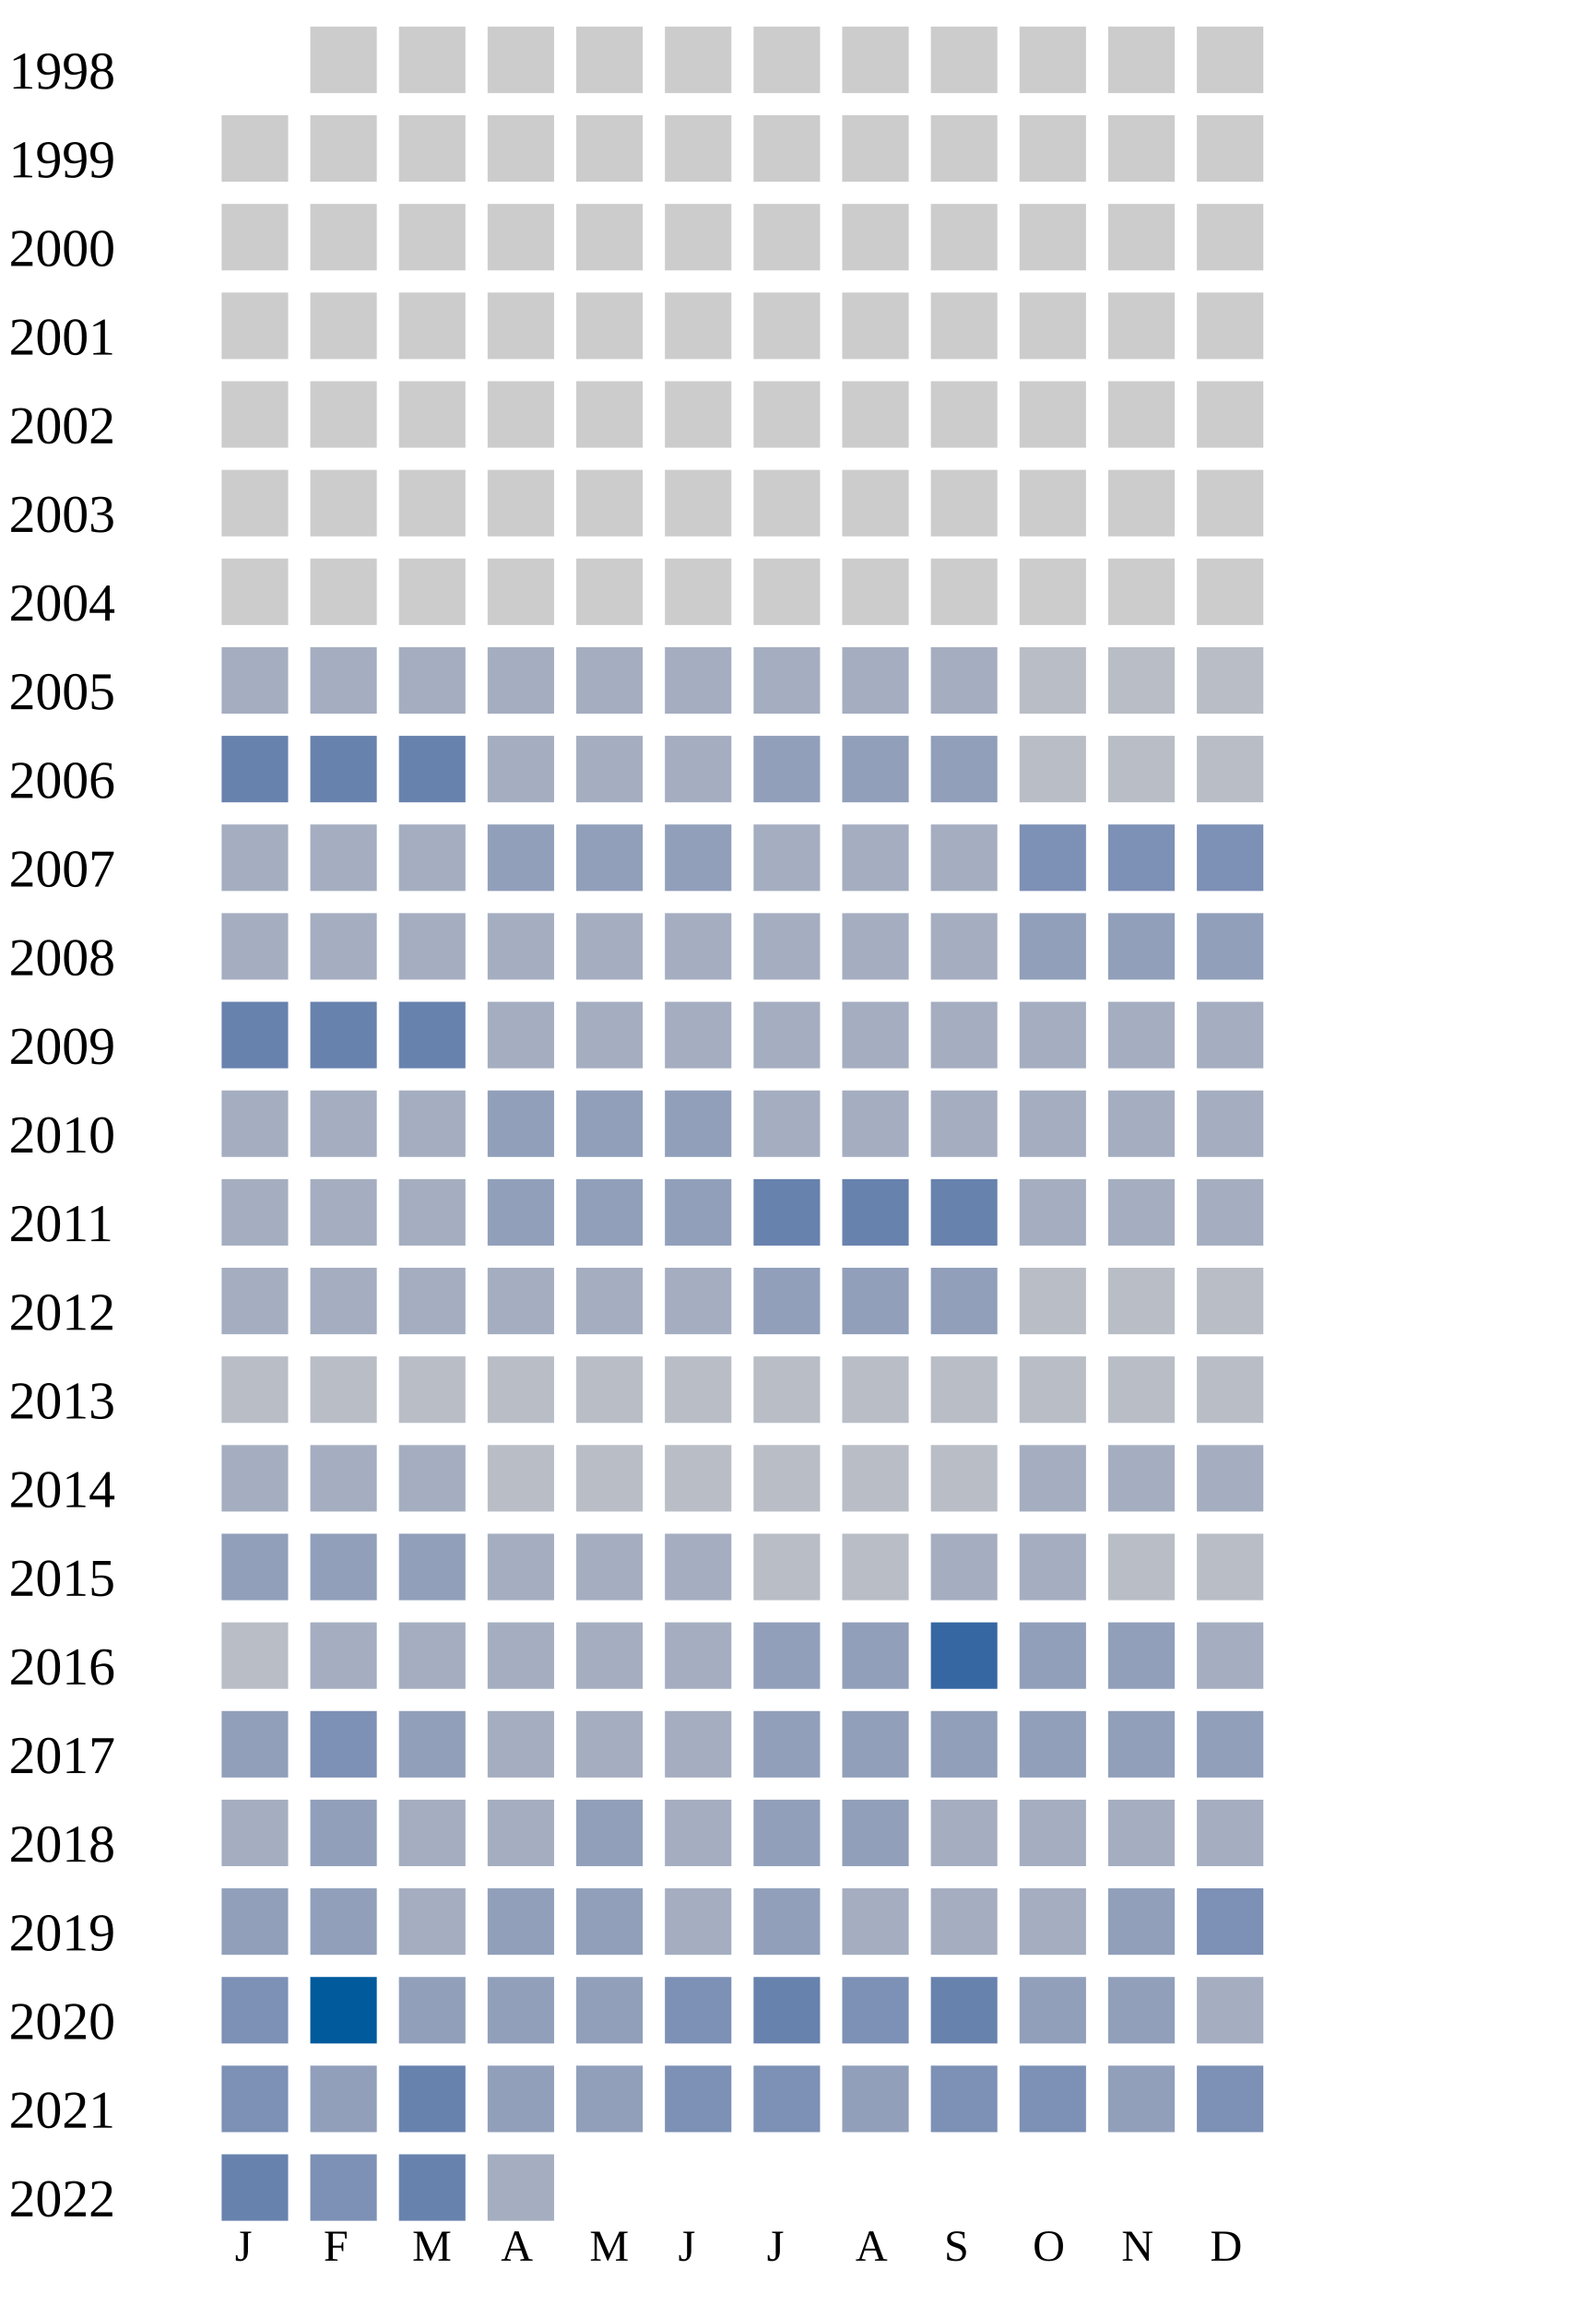
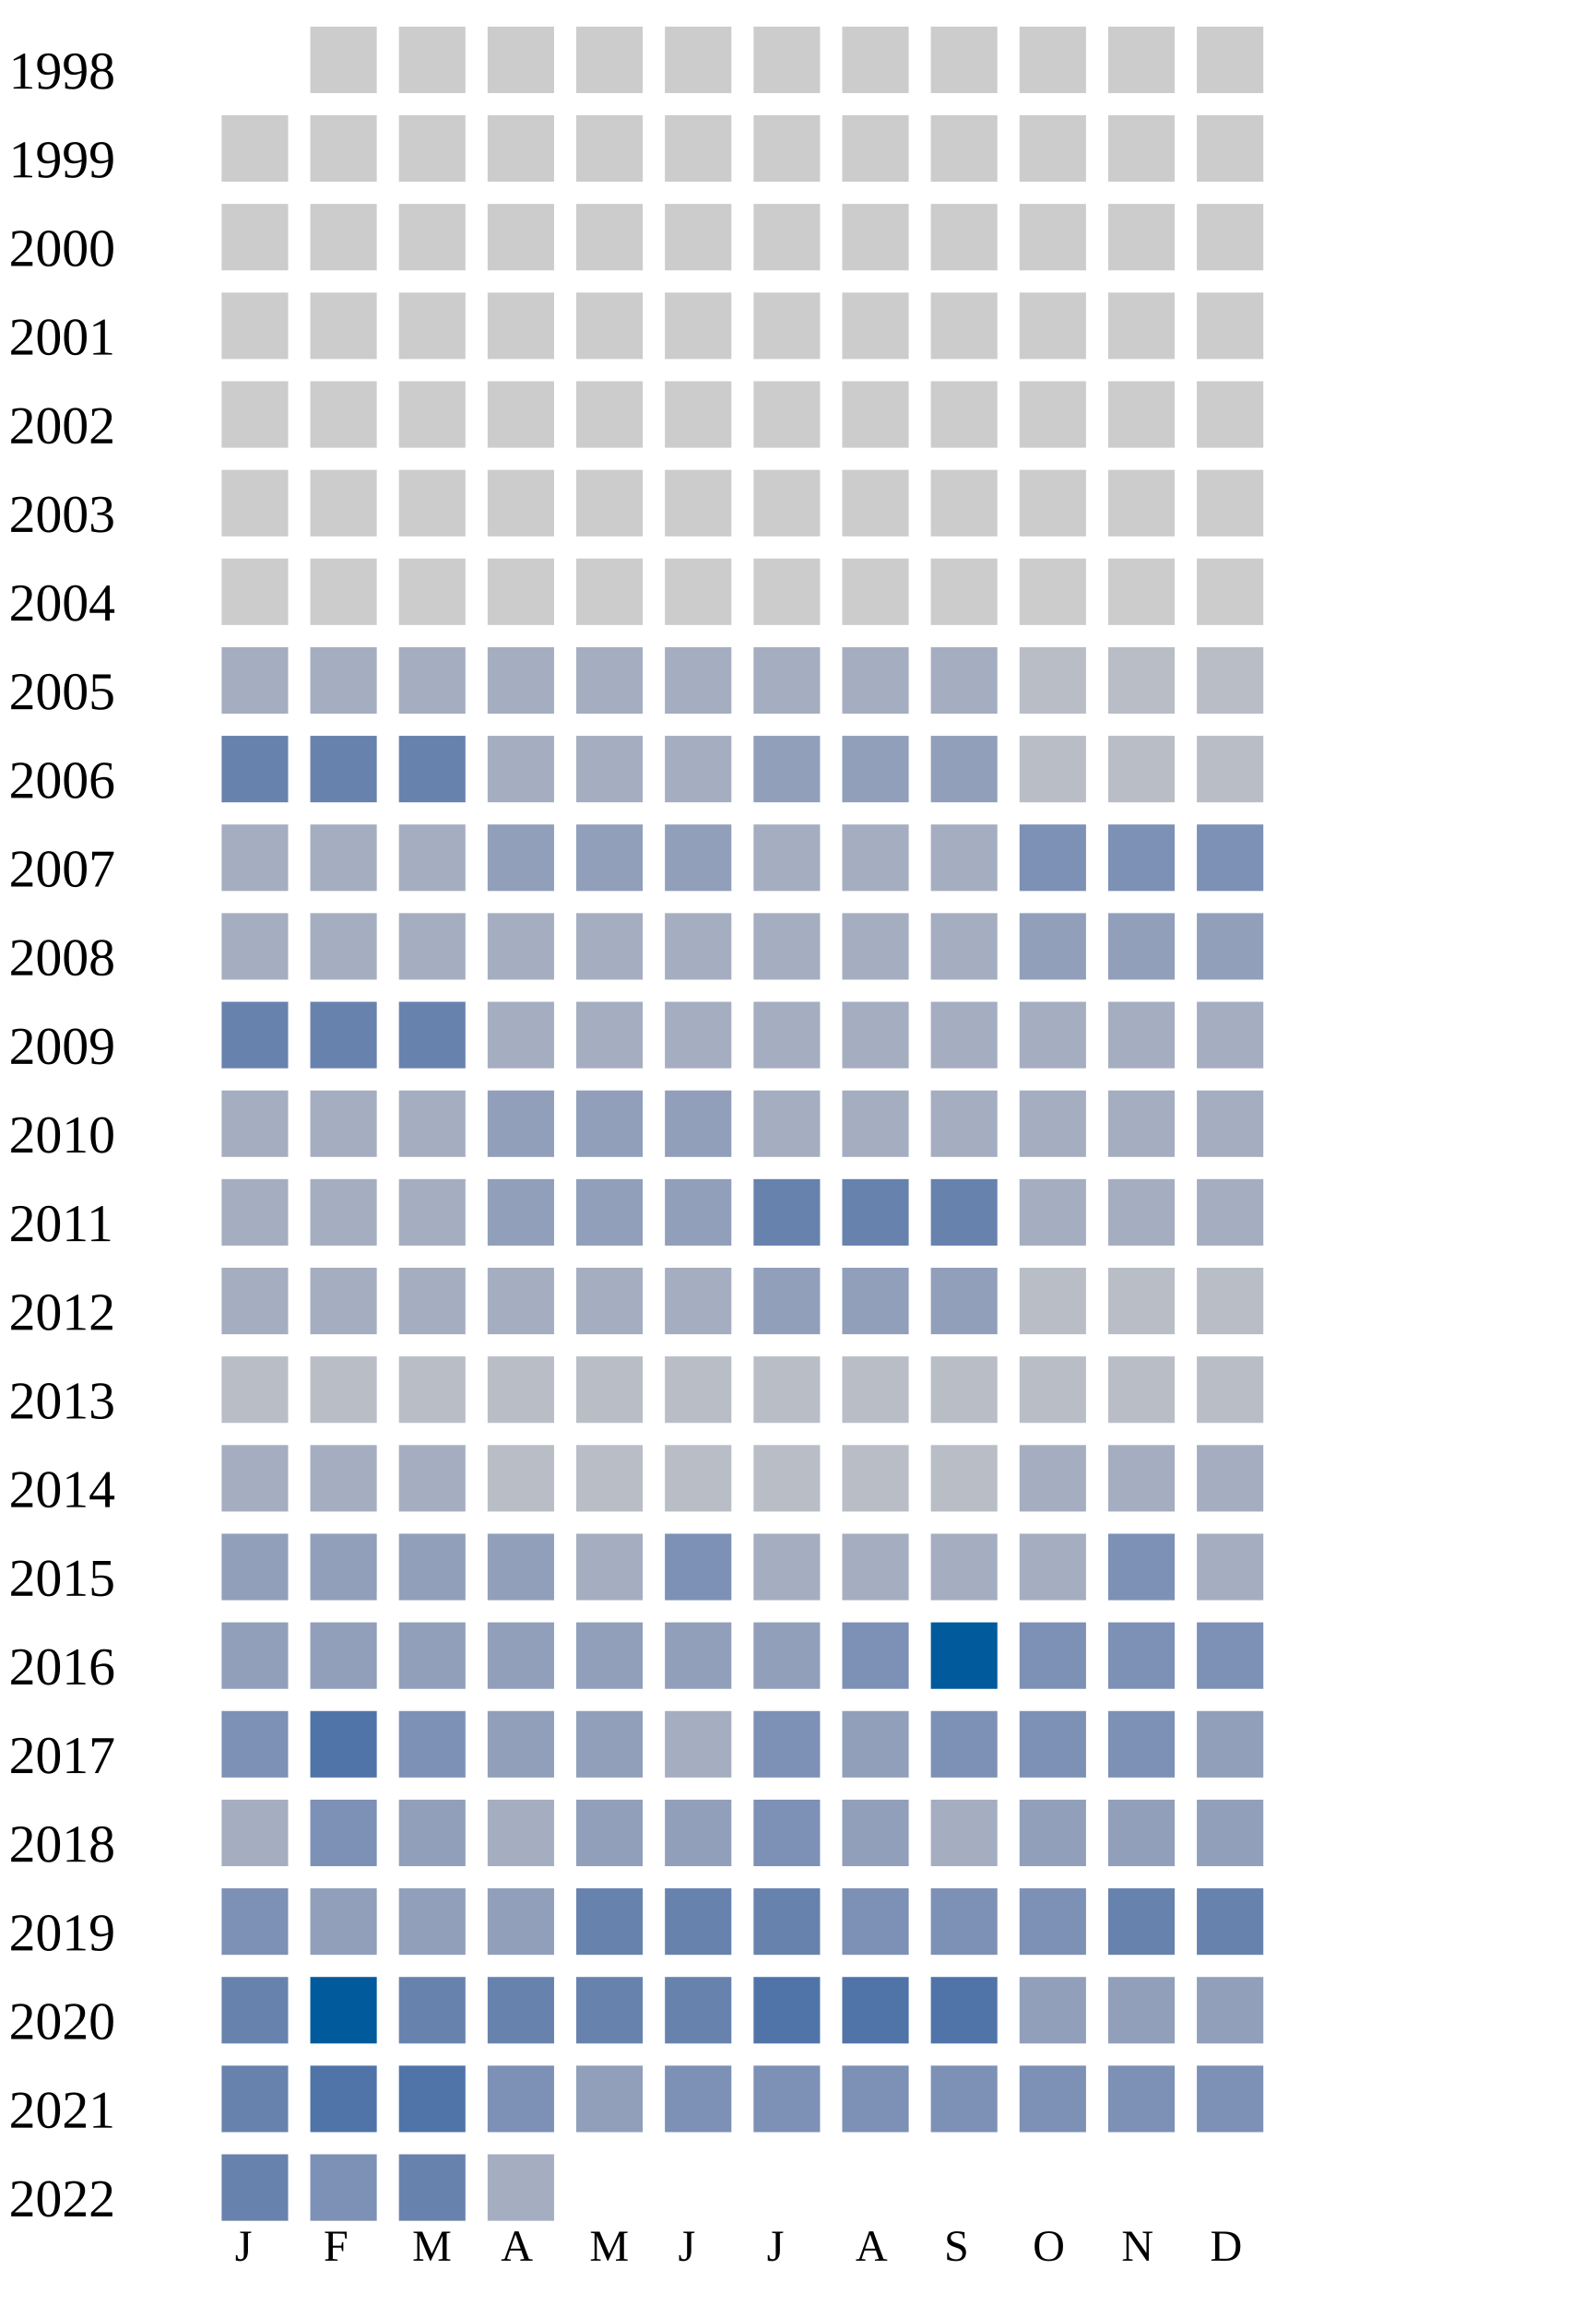
<svg xmlns="http://www.w3.org/2000/svg" width="360" height="520">
  <g transform="translate(0 0)">
    <text x="2" y="20">1998</text>
    <rect x="70" y="6" width="15" height="15" fill="#cccccc" />
    <rect x="90" y="6" width="15" height="15" fill="#cccccc" />
    <rect x="110" y="6" width="15" height="15" fill="#cccccc" />
    <rect x="130" y="6" width="15" height="15" fill="#cccccc" />
    <rect x="150" y="6" width="15" height="15" fill="#cccccc" />
    <rect x="170" y="6" width="15" height="15" fill="#cccccc" />
    <rect x="190" y="6" width="15" height="15" fill="#cccccc" />
    <rect x="210" y="6" width="15" height="15" fill="#cccccc" />
    <rect x="230" y="6" width="15" height="15" fill="#cccccc" />
    <rect x="250" y="6" width="15" height="15" fill="#cccccc" />
    <rect x="270" y="6" width="15" height="15" fill="#cccccc" />
  </g>
  <g transform="translate(0 20)">
    <text x="2" y="20">1999</text>
    <rect x="50" y="6" width="15" height="15" fill="#cccccc" />
    <rect x="70" y="6" width="15" height="15" fill="#cccccc" />
    <rect x="90" y="6" width="15" height="15" fill="#cccccc" />
    <rect x="110" y="6" width="15" height="15" fill="#cccccc" />
    <rect x="130" y="6" width="15" height="15" fill="#cccccc" />
    <rect x="150" y="6" width="15" height="15" fill="#cccccc" />
    <rect x="170" y="6" width="15" height="15" fill="#cccccc" />
    <rect x="190" y="6" width="15" height="15" fill="#cccccc" />
    <rect x="210" y="6" width="15" height="15" fill="#cccccc" />
    <rect x="230" y="6" width="15" height="15" fill="#cccccc" />
    <rect x="250" y="6" width="15" height="15" fill="#cccccc" />
    <rect x="270" y="6" width="15" height="15" fill="#cccccc" />
  </g>
  <g transform="translate(0 40)">
    <text x="2" y="20">2000</text>
    <rect x="50" y="6" width="15" height="15" fill="#cccccc" />
    <rect x="70" y="6" width="15" height="15" fill="#cccccc" />
    <rect x="90" y="6" width="15" height="15" fill="#cccccc" />
    <rect x="110" y="6" width="15" height="15" fill="#cccccc" />
    <rect x="130" y="6" width="15" height="15" fill="#cccccc" />
    <rect x="150" y="6" width="15" height="15" fill="#cccccc" />
    <rect x="170" y="6" width="15" height="15" fill="#cccccc" />
    <rect x="190" y="6" width="15" height="15" fill="#cccccc" />
    <rect x="210" y="6" width="15" height="15" fill="#cccccc" />
    <rect x="230" y="6" width="15" height="15" fill="#cccccc" />
    <rect x="250" y="6" width="15" height="15" fill="#cccccc" />
    <rect x="270" y="6" width="15" height="15" fill="#cccccc" />
  </g>
  <g transform="translate(0 60)">
    <text x="2" y="20">2001</text>
    <rect x="50" y="6" width="15" height="15" fill="#cccccc" />
    <rect x="70" y="6" width="15" height="15" fill="#cccccc" />
    <rect x="90" y="6" width="15" height="15" fill="#cccccc" />
    <rect x="110" y="6" width="15" height="15" fill="#cccccc" />
    <rect x="130" y="6" width="15" height="15" fill="#cccccc" />
    <rect x="150" y="6" width="15" height="15" fill="#cccccc" />
    <rect x="170" y="6" width="15" height="15" fill="#cccccc" />
    <rect x="190" y="6" width="15" height="15" fill="#cccccc" />
    <rect x="210" y="6" width="15" height="15" fill="#cccccc" />
    <rect x="230" y="6" width="15" height="15" fill="#cccccc" />
    <rect x="250" y="6" width="15" height="15" fill="#cccccc" />
    <rect x="270" y="6" width="15" height="15" fill="#cccccc" />
  </g>
  <g transform="translate(0 80)">
    <text x="2" y="20">2002</text>
    <rect x="50" y="6" width="15" height="15" fill="#cccccc" />
    <rect x="70" y="6" width="15" height="15" fill="#cccccc" />
    <rect x="90" y="6" width="15" height="15" fill="#cccccc" />
    <rect x="110" y="6" width="15" height="15" fill="#cccccc" />
    <rect x="130" y="6" width="15" height="15" fill="#cccccc" />
    <rect x="150" y="6" width="15" height="15" fill="#cccccc" />
    <rect x="170" y="6" width="15" height="15" fill="#cccccc" />
    <rect x="190" y="6" width="15" height="15" fill="#cccccc" />
    <rect x="210" y="6" width="15" height="15" fill="#cccccc" />
    <rect x="230" y="6" width="15" height="15" fill="#cccccc" />
    <rect x="250" y="6" width="15" height="15" fill="#cccccc" />
    <rect x="270" y="6" width="15" height="15" fill="#cccccc" />
  </g>
  <g transform="translate(0 100)">
    <text x="2" y="20">2003</text>
    <rect x="50" y="6" width="15" height="15" fill="#cccccc" />
    <rect x="70" y="6" width="15" height="15" fill="#cccccc" />
    <rect x="90" y="6" width="15" height="15" fill="#cccccc" />
    <rect x="110" y="6" width="15" height="15" fill="#cccccc" />
    <rect x="130" y="6" width="15" height="15" fill="#cccccc" />
    <rect x="150" y="6" width="15" height="15" fill="#cccccc" />
    <rect x="170" y="6" width="15" height="15" fill="#cccccc" />
    <rect x="190" y="6" width="15" height="15" fill="#cccccc" />
    <rect x="210" y="6" width="15" height="15" fill="#cccccc" />
    <rect x="230" y="6" width="15" height="15" fill="#cccccc" />
    <rect x="250" y="6" width="15" height="15" fill="#cccccc" />
    <rect x="270" y="6" width="15" height="15" fill="#cccccc" />
  </g>
  <g transform="translate(0 120)">
    <text x="2" y="20">2004</text>
    <rect x="50" y="6" width="15" height="15" fill="#cccccc" />
    <rect x="70" y="6" width="15" height="15" fill="#cccccc" />
    <rect x="90" y="6" width="15" height="15" fill="#cccccc" />
    <rect x="110" y="6" width="15" height="15" fill="#cccccc" />
    <rect x="130" y="6" width="15" height="15" fill="#cccccc" />
    <rect x="150" y="6" width="15" height="15" fill="#cccccc" />
    <rect x="170" y="6" width="15" height="15" fill="#cccccc" />
    <rect x="190" y="6" width="15" height="15" fill="#cccccc" />
    <rect x="210" y="6" width="15" height="15" fill="#cccccc" />
    <rect x="230" y="6" width="15" height="15" fill="#cccccc" />
    <rect x="250" y="6" width="15" height="15" fill="#cccccc" />
    <rect x="270" y="6" width="15" height="15" fill="#cccccc" />
  </g>
  <g transform="translate(0 140)">
    <text x="2" y="20">2005</text>
    <rect x="50" y="6" width="15" height="15" fill="#a5aec0" />
    <rect x="70" y="6" width="15" height="15" fill="#a5aec0" />
    <rect x="90" y="6" width="15" height="15" fill="#a5aec0" />
    <rect x="110" y="6" width="15" height="15" fill="#a5aec0" />
    <rect x="130" y="6" width="15" height="15" fill="#a5aec0" />
    <rect x="150" y="6" width="15" height="15" fill="#a5aec0" />
    <rect x="170" y="6" width="15" height="15" fill="#a5aec0" />
    <rect x="190" y="6" width="15" height="15" fill="#a5aec0" />
    <rect x="210" y="6" width="15" height="15" fill="#a5aec0" />
    <rect x="230" y="6" width="15" height="15" fill="#b9bdc6" />
    <rect x="250" y="6" width="15" height="15" fill="#b9bdc6" />
    <rect x="270" y="6" width="15" height="15" fill="#b9bdc6" />
  </g>
  <g transform="translate(0 160)">
    <text x="2" y="20">2006</text>
    <rect x="50" y="6" width="15" height="15" fill="#6882ae" />
    <rect x="70" y="6" width="15" height="15" fill="#6882ae" />
    <rect x="90" y="6" width="15" height="15" fill="#6882ae" />
    <rect x="110" y="6" width="15" height="15" fill="#a5aec0" />
    <rect x="130" y="6" width="15" height="15" fill="#a5aec0" />
    <rect x="150" y="6" width="15" height="15" fill="#a5aec0" />
    <rect x="170" y="6" width="15" height="15" fill="#919fba" />
    <rect x="190" y="6" width="15" height="15" fill="#919fba" />
    <rect x="210" y="6" width="15" height="15" fill="#919fba" />
    <rect x="230" y="6" width="15" height="15" fill="#b9bdc6" />
    <rect x="250" y="6" width="15" height="15" fill="#b9bdc6" />
    <rect x="270" y="6" width="15" height="15" fill="#b9bdc6" />
  </g>
  <g transform="translate(0 180)">
    <text x="2" y="20">2007</text>
    <rect x="50" y="6" width="15" height="15" fill="#a5aec0" />
    <rect x="70" y="6" width="15" height="15" fill="#a5aec0" />
    <rect x="90" y="6" width="15" height="15" fill="#a5aec0" />
    <rect x="110" y="6" width="15" height="15" fill="#919fba" />
    <rect x="130" y="6" width="15" height="15" fill="#919fba" />
    <rect x="150" y="6" width="15" height="15" fill="#919fba" />
    <rect x="170" y="6" width="15" height="15" fill="#a5aec0" />
    <rect x="190" y="6" width="15" height="15" fill="#a5aec0" />
    <rect x="210" y="6" width="15" height="15" fill="#a5aec0" />
    <rect x="230" y="6" width="15" height="15" fill="#7d90b5" />
    <rect x="250" y="6" width="15" height="15" fill="#7d90b5" />
    <rect x="270" y="6" width="15" height="15" fill="#7d90b5" />
  </g>
  <g transform="translate(0 200)">
    <text x="2" y="20">2008</text>
    <rect x="50" y="6" width="15" height="15" fill="#a5aec0" />
    <rect x="70" y="6" width="15" height="15" fill="#a5aec0" />
    <rect x="90" y="6" width="15" height="15" fill="#a5aec0" />
    <rect x="110" y="6" width="15" height="15" fill="#a5aec0" />
    <rect x="130" y="6" width="15" height="15" fill="#a5aec0" />
    <rect x="150" y="6" width="15" height="15" fill="#a5aec0" />
    <rect x="170" y="6" width="15" height="15" fill="#a5aec0" />
    <rect x="190" y="6" width="15" height="15" fill="#a5aec0" />
    <rect x="210" y="6" width="15" height="15" fill="#a5aec0" />
    <rect x="230" y="6" width="15" height="15" fill="#919fba" />
    <rect x="250" y="6" width="15" height="15" fill="#919fba" />
    <rect x="270" y="6" width="15" height="15" fill="#919fba" />
  </g>
  <g transform="translate(0 220)">
    <text x="2" y="20">2009</text>
    <rect x="50" y="6" width="15" height="15" fill="#6882ae" />
    <rect x="70" y="6" width="15" height="15" fill="#6882ae" />
    <rect x="90" y="6" width="15" height="15" fill="#6882ae" />
    <rect x="110" y="6" width="15" height="15" fill="#a5aec0" />
    <rect x="130" y="6" width="15" height="15" fill="#a5aec0" />
    <rect x="150" y="6" width="15" height="15" fill="#a5aec0" />
    <rect x="170" y="6" width="15" height="15" fill="#a5aec0" />
    <rect x="190" y="6" width="15" height="15" fill="#a5aec0" />
    <rect x="210" y="6" width="15" height="15" fill="#a5aec0" />
    <rect x="230" y="6" width="15" height="15" fill="#a5aec0" />
    <rect x="250" y="6" width="15" height="15" fill="#a5aec0" />
    <rect x="270" y="6" width="15" height="15" fill="#a5aec0" />
  </g>
  <g transform="translate(0 240)">
    <text x="2" y="20">2010</text>
    <rect x="50" y="6" width="15" height="15" fill="#a5aec0" />
    <rect x="70" y="6" width="15" height="15" fill="#a5aec0" />
    <rect x="90" y="6" width="15" height="15" fill="#a5aec0" />
    <rect x="110" y="6" width="15" height="15" fill="#919fba" />
    <rect x="130" y="6" width="15" height="15" fill="#919fba" />
    <rect x="150" y="6" width="15" height="15" fill="#919fba" />
    <rect x="170" y="6" width="15" height="15" fill="#a5aec0" />
    <rect x="190" y="6" width="15" height="15" fill="#a5aec0" />
    <rect x="210" y="6" width="15" height="15" fill="#a5aec0" />
    <rect x="230" y="6" width="15" height="15" fill="#a5aec0" />
    <rect x="250" y="6" width="15" height="15" fill="#a5aec0" />
    <rect x="270" y="6" width="15" height="15" fill="#a5aec0" />
  </g>
  <g transform="translate(0 260)">
    <text x="2" y="20">2011</text>
    <rect x="50" y="6" width="15" height="15" fill="#a5aec0" />
    <rect x="70" y="6" width="15" height="15" fill="#a5aec0" />
    <rect x="90" y="6" width="15" height="15" fill="#a5aec0" />
    <rect x="110" y="6" width="15" height="15" fill="#919fba" />
    <rect x="130" y="6" width="15" height="15" fill="#919fba" />
    <rect x="150" y="6" width="15" height="15" fill="#919fba" />
    <rect x="170" y="6" width="15" height="15" fill="#6882ae" />
    <rect x="190" y="6" width="15" height="15" fill="#6882ae" />
    <rect x="210" y="6" width="15" height="15" fill="#6882ae" />
    <rect x="230" y="6" width="15" height="15" fill="#a5aec0" />
    <rect x="250" y="6" width="15" height="15" fill="#a5aec0" />
    <rect x="270" y="6" width="15" height="15" fill="#a5aec0" />
  </g>
  <g transform="translate(0 280)">
    <text x="2" y="20">2012</text>
    <rect x="50" y="6" width="15" height="15" fill="#a5aec0" />
    <rect x="70" y="6" width="15" height="15" fill="#a5aec0" />
    <rect x="90" y="6" width="15" height="15" fill="#a5aec0" />
    <rect x="110" y="6" width="15" height="15" fill="#a5aec0" />
    <rect x="130" y="6" width="15" height="15" fill="#a5aec0" />
    <rect x="150" y="6" width="15" height="15" fill="#a5aec0" />
    <rect x="170" y="6" width="15" height="15" fill="#919fba" />
    <rect x="190" y="6" width="15" height="15" fill="#919fba" />
    <rect x="210" y="6" width="15" height="15" fill="#919fba" />
    <rect x="230" y="6" width="15" height="15" fill="#b9bdc6" />
    <rect x="250" y="6" width="15" height="15" fill="#b9bdc6" />
    <rect x="270" y="6" width="15" height="15" fill="#b9bdc6" />
  </g>
  <g transform="translate(0 300)">
    <text x="2" y="20">2013</text>
    <rect x="50" y="6" width="15" height="15" fill="#b9bdc6" />
    <rect x="70" y="6" width="15" height="15" fill="#b9bdc6" />
    <rect x="90" y="6" width="15" height="15" fill="#b9bdc6" />
    <rect x="110" y="6" width="15" height="15" fill="#b9bdc6" />
    <rect x="130" y="6" width="15" height="15" fill="#b9bdc6" />
    <rect x="150" y="6" width="15" height="15" fill="#b9bdc6" />
    <rect x="170" y="6" width="15" height="15" fill="#b9bdc6" />
    <rect x="190" y="6" width="15" height="15" fill="#b9bdc6" />
    <rect x="210" y="6" width="15" height="15" fill="#b9bdc6" />
    <rect x="230" y="6" width="15" height="15" fill="#b9bdc6" />
    <rect x="250" y="6" width="15" height="15" fill="#b9bdc6" />
    <rect x="270" y="6" width="15" height="15" fill="#b9bdc6" />
  </g>
  <g transform="translate(0 320)">
    <text x="2" y="20">2014</text>
    <rect x="50" y="6" width="15" height="15" fill="#a5aec0" />
    <rect x="70" y="6" width="15" height="15" fill="#a5aec0" />
    <rect x="90" y="6" width="15" height="15" fill="#a5aec0" />
    <rect x="110" y="6" width="15" height="15" fill="#b9bdc6" />
    <rect x="130" y="6" width="15" height="15" fill="#b9bdc6" />
    <rect x="150" y="6" width="15" height="15" fill="#b9bdc6" />
    <rect x="170" y="6" width="15" height="15" fill="#b9bdc6" />
    <rect x="190" y="6" width="15" height="15" fill="#b9bdc6" />
    <rect x="210" y="6" width="15" height="15" fill="#b9bdc6" />
    <rect x="230" y="6" width="15" height="15" fill="#a5aec0" />
    <rect x="250" y="6" width="15" height="15" fill="#a5aec0" />
    <rect x="270" y="6" width="15" height="15" fill="#a5aec0" />
  </g>
  <g transform="translate(0 340)">
    <text x="2" y="20">2015</text>
    <rect x="50" y="6" width="15" height="15" fill="#919fba" />
    <rect x="70" y="6" width="15" height="15" fill="#919fba" />
    <rect x="90" y="6" width="15" height="15" fill="#919fba" />
-     <rect x="110" y="6" width="15" height="15" fill="#a5aec0" />
-     <rect x="130" y="6" width="15" height="15" fill="#a5aec0" />
-     <rect x="150" y="6" width="15" height="15" fill="#a5aec0" />
-     <rect x="170" y="6" width="15" height="15" fill="#b9bdc6" />
-     <rect x="190" y="6" width="15" height="15" fill="#b9bdc6" />
-     <rect x="210" y="6" width="15" height="15" fill="#a5aec0" />
-     <rect x="230" y="6" width="15" height="15" fill="#a5aec0" />
-     <rect x="250" y="6" width="15" height="15" fill="#b9bdc6" />
-     <rect x="270" y="6" width="15" height="15" fill="#b9bdc6" />
+     <rect x="110" y="6" width="15" height="15" fill="#919fba" />
+     <rect x="130" y="6" width="15" height="15" fill="#a5aec0" />
+     <rect x="150" y="6" width="15" height="15" fill="#7d90b5" />
+     <rect x="170" y="6" width="15" height="15" fill="#a5aec0" />
+     <rect x="190" y="6" width="15" height="15" fill="#a5aec0" />
+     <rect x="210" y="6" width="15" height="15" fill="#a5aec0" />
+     <rect x="230" y="6" width="15" height="15" fill="#a5aec0" />
+     <rect x="250" y="6" width="15" height="15" fill="#7d90b5" />
+     <rect x="270" y="6" width="15" height="15" fill="#a5aec0" />
  </g>
  <g transform="translate(0 360)">
    <text x="2" y="20">2016</text>
-     <rect x="50" y="6" width="15" height="15" fill="#b9bdc6" />
-     <rect x="70" y="6" width="15" height="15" fill="#a5aec0" />
-     <rect x="90" y="6" width="15" height="15" fill="#a5aec0" />
-     <rect x="110" y="6" width="15" height="15" fill="#a5aec0" />
-     <rect x="130" y="6" width="15" height="15" fill="#a5aec0" />
-     <rect x="150" y="6" width="15" height="15" fill="#a5aec0" />
+     <rect x="50" y="6" width="15" height="15" fill="#919fba" />
+     <rect x="70" y="6" width="15" height="15" fill="#919fba" />
+     <rect x="90" y="6" width="15" height="15" fill="#919fba" />
+     <rect x="110" y="6" width="15" height="15" fill="#919fba" />
+     <rect x="130" y="6" width="15" height="15" fill="#919fba" />
+     <rect x="150" y="6" width="15" height="15" fill="#919fba" />
    <rect x="170" y="6" width="15" height="15" fill="#919fba" />
-     <rect x="190" y="6" width="15" height="15" fill="#919fba" />
-     <rect x="210" y="6" width="15" height="15" fill="#3667a2" />
-     <rect x="230" y="6" width="15" height="15" fill="#919fba" />
-     <rect x="250" y="6" width="15" height="15" fill="#919fba" />
-     <rect x="270" y="6" width="15" height="15" fill="#a5aec0" />
+     <rect x="190" y="6" width="15" height="15" fill="#7d90b5" />
+     <rect x="210" y="6" width="15" height="15" fill="#005a9c" />
+     <rect x="230" y="6" width="15" height="15" fill="#7d90b5" />
+     <rect x="250" y="6" width="15" height="15" fill="#7d90b5" />
+     <rect x="270" y="6" width="15" height="15" fill="#7d90b5" />
  </g>
  <g transform="translate(0 380)">
    <text x="2" y="20">2017</text>
-     <rect x="50" y="6" width="15" height="15" fill="#919fba" />
+     <rect x="50" y="6" width="15" height="15" fill="#7d90b5" />
+     <rect x="70" y="6" width="15" height="15" fill="#5174a8" />
+     <rect x="90" y="6" width="15" height="15" fill="#7d90b5" />
+     <rect x="110" y="6" width="15" height="15" fill="#919fba" />
+     <rect x="130" y="6" width="15" height="15" fill="#919fba" />
+     <rect x="150" y="6" width="15" height="15" fill="#a5aec0" />
+     <rect x="170" y="6" width="15" height="15" fill="#7d90b5" />
+     <rect x="190" y="6" width="15" height="15" fill="#919fba" />
+     <rect x="210" y="6" width="15" height="15" fill="#7d90b5" />
+     <rect x="230" y="6" width="15" height="15" fill="#7d90b5" />
+     <rect x="250" y="6" width="15" height="15" fill="#7d90b5" />
+     <rect x="270" y="6" width="15" height="15" fill="#919fba" />
+   </g>
+   <g transform="translate(0 400)">
+     <text x="2" y="20">2018</text>
+     <rect x="50" y="6" width="15" height="15" fill="#a5aec0" />
    <rect x="70" y="6" width="15" height="15" fill="#7d90b5" />
    <rect x="90" y="6" width="15" height="15" fill="#919fba" />
    <rect x="110" y="6" width="15" height="15" fill="#a5aec0" />
-     <rect x="130" y="6" width="15" height="15" fill="#a5aec0" />
-     <rect x="150" y="6" width="15" height="15" fill="#a5aec0" />
-     <rect x="170" y="6" width="15" height="15" fill="#919fba" />
+     <rect x="130" y="6" width="15" height="15" fill="#919fba" />
+     <rect x="150" y="6" width="15" height="15" fill="#919fba" />
+     <rect x="170" y="6" width="15" height="15" fill="#7d90b5" />
    <rect x="190" y="6" width="15" height="15" fill="#919fba" />
-     <rect x="210" y="6" width="15" height="15" fill="#919fba" />
+     <rect x="210" y="6" width="15" height="15" fill="#a5aec0" />
    <rect x="230" y="6" width="15" height="15" fill="#919fba" />
    <rect x="250" y="6" width="15" height="15" fill="#919fba" />
    <rect x="270" y="6" width="15" height="15" fill="#919fba" />
  </g>
-   <g transform="translate(0 400)">
-     <text x="2" y="20">2018</text>
-     <rect x="50" y="6" width="15" height="15" fill="#a5aec0" />
-     <rect x="70" y="6" width="15" height="15" fill="#919fba" />
-     <rect x="90" y="6" width="15" height="15" fill="#a5aec0" />
-     <rect x="110" y="6" width="15" height="15" fill="#a5aec0" />
-     <rect x="130" y="6" width="15" height="15" fill="#919fba" />
-     <rect x="150" y="6" width="15" height="15" fill="#a5aec0" />
-     <rect x="170" y="6" width="15" height="15" fill="#919fba" />
-     <rect x="190" y="6" width="15" height="15" fill="#919fba" />
-     <rect x="210" y="6" width="15" height="15" fill="#a5aec0" />
-     <rect x="230" y="6" width="15" height="15" fill="#a5aec0" />
-     <rect x="250" y="6" width="15" height="15" fill="#a5aec0" />
-     <rect x="270" y="6" width="15" height="15" fill="#a5aec0" />
-   </g>
  <g transform="translate(0 420)">
    <text x="2" y="20">2019</text>
-     <rect x="50" y="6" width="15" height="15" fill="#919fba" />
+     <rect x="50" y="6" width="15" height="15" fill="#7d90b5" />
    <rect x="70" y="6" width="15" height="15" fill="#919fba" />
-     <rect x="90" y="6" width="15" height="15" fill="#a5aec0" />
-     <rect x="110" y="6" width="15" height="15" fill="#919fba" />
-     <rect x="130" y="6" width="15" height="15" fill="#919fba" />
-     <rect x="150" y="6" width="15" height="15" fill="#a5aec0" />
-     <rect x="170" y="6" width="15" height="15" fill="#919fba" />
-     <rect x="190" y="6" width="15" height="15" fill="#a5aec0" />
-     <rect x="210" y="6" width="15" height="15" fill="#a5aec0" />
-     <rect x="230" y="6" width="15" height="15" fill="#a5aec0" />
-     <rect x="250" y="6" width="15" height="15" fill="#919fba" />
-     <rect x="270" y="6" width="15" height="15" fill="#7d90b5" />
+     <rect x="90" y="6" width="15" height="15" fill="#919fba" />
+     <rect x="110" y="6" width="15" height="15" fill="#919fba" />
+     <rect x="130" y="6" width="15" height="15" fill="#6882ae" />
+     <rect x="150" y="6" width="15" height="15" fill="#6882ae" />
+     <rect x="170" y="6" width="15" height="15" fill="#6882ae" />
+     <rect x="190" y="6" width="15" height="15" fill="#7d90b5" />
+     <rect x="210" y="6" width="15" height="15" fill="#7d90b5" />
+     <rect x="230" y="6" width="15" height="15" fill="#7d90b5" />
+     <rect x="250" y="6" width="15" height="15" fill="#6882ae" />
+     <rect x="270" y="6" width="15" height="15" fill="#6882ae" />
  </g>
  <g transform="translate(0 440)">
    <text x="2" y="20">2020</text>
-     <rect x="50" y="6" width="15" height="15" fill="#7d90b5" />
+     <rect x="50" y="6" width="15" height="15" fill="#6882ae" />
    <rect x="70" y="6" width="15" height="15" fill="#005a9c" />
-     <rect x="90" y="6" width="15" height="15" fill="#919fba" />
-     <rect x="110" y="6" width="15" height="15" fill="#919fba" />
-     <rect x="130" y="6" width="15" height="15" fill="#919fba" />
-     <rect x="150" y="6" width="15" height="15" fill="#7d90b5" />
-     <rect x="170" y="6" width="15" height="15" fill="#6882ae" />
-     <rect x="190" y="6" width="15" height="15" fill="#7d90b5" />
-     <rect x="210" y="6" width="15" height="15" fill="#6882ae" />
+     <rect x="90" y="6" width="15" height="15" fill="#6882ae" />
+     <rect x="110" y="6" width="15" height="15" fill="#6882ae" />
+     <rect x="130" y="6" width="15" height="15" fill="#6882ae" />
+     <rect x="150" y="6" width="15" height="15" fill="#6882ae" />
+     <rect x="170" y="6" width="15" height="15" fill="#5174a8" />
+     <rect x="190" y="6" width="15" height="15" fill="#5174a8" />
+     <rect x="210" y="6" width="15" height="15" fill="#5174a8" />
    <rect x="230" y="6" width="15" height="15" fill="#919fba" />
    <rect x="250" y="6" width="15" height="15" fill="#919fba" />
-     <rect x="270" y="6" width="15" height="15" fill="#a5aec0" />
+     <rect x="270" y="6" width="15" height="15" fill="#919fba" />
  </g>
  <g transform="translate(0 460)">
    <text x="2" y="20">2021</text>
-     <rect x="50" y="6" width="15" height="15" fill="#7d90b5" />
-     <rect x="70" y="6" width="15" height="15" fill="#919fba" />
-     <rect x="90" y="6" width="15" height="15" fill="#6882ae" />
-     <rect x="110" y="6" width="15" height="15" fill="#919fba" />
+     <rect x="50" y="6" width="15" height="15" fill="#6882ae" />
+     <rect x="70" y="6" width="15" height="15" fill="#5174a8" />
+     <rect x="90" y="6" width="15" height="15" fill="#5174a8" />
+     <rect x="110" y="6" width="15" height="15" fill="#7d90b5" />
    <rect x="130" y="6" width="15" height="15" fill="#919fba" />
    <rect x="150" y="6" width="15" height="15" fill="#7d90b5" />
    <rect x="170" y="6" width="15" height="15" fill="#7d90b5" />
-     <rect x="190" y="6" width="15" height="15" fill="#919fba" />
+     <rect x="190" y="6" width="15" height="15" fill="#7d90b5" />
    <rect x="210" y="6" width="15" height="15" fill="#7d90b5" />
    <rect x="230" y="6" width="15" height="15" fill="#7d90b5" />
-     <rect x="250" y="6" width="15" height="15" fill="#919fba" />
+     <rect x="250" y="6" width="15" height="15" fill="#7d90b5" />
    <rect x="270" y="6" width="15" height="15" fill="#7d90b5" />
  </g>
  <g transform="translate(0 480)">
    <text x="2" y="20">2022</text>
    <rect x="50" y="6" width="15" height="15" fill="#6882ae" />
    <rect x="70" y="6" width="15" height="15" fill="#7d90b5" />
    <rect x="90" y="6" width="15" height="15" fill="#6882ae" />
    <rect x="110" y="6" width="15" height="15" fill="#a5aec0" />
  </g>
  <text style="font-size: 10px; text-align: center" x="53" y="510">J</text>
  <text style="font-size: 10px; text-align: center" x="73" y="510">F</text>
  <text style="font-size: 10px; text-align: center" x="93" y="510">M</text>
  <text style="font-size: 10px; text-align: center" x="113" y="510">A</text>
  <text style="font-size: 10px; text-align: center" x="133" y="510">M</text>
  <text style="font-size: 10px; text-align: center" x="153" y="510">J</text>
  <text style="font-size: 10px; text-align: center" x="173" y="510">J</text>
  <text style="font-size: 10px; text-align: center" x="193" y="510">A</text>
  <text style="font-size: 10px; text-align: center" x="213" y="510">S</text>
  <text style="font-size: 10px; text-align: center" x="233" y="510">O</text>
  <text style="font-size: 10px; text-align: center" x="253" y="510">N</text>
  <text style="font-size: 10px; text-align: center" x="273" y="510">D</text>
  <text style="font-size: 10px;" x="155" y="529">Less</text>
  <rect fill="#b9bdc6" width="10" height="10" x="180" y="520" />
  <rect fill="#919fba" width="10" height="10" x="195" y="520" />
  <rect fill="#6882ae" width="10" height="10" x="210" y="520" />
  <rect fill="#005a9c" width="10" height="10" x="225" y="520" />
  <text x="240" y="529" style="font-size: 10px;">More</text>
</svg>
